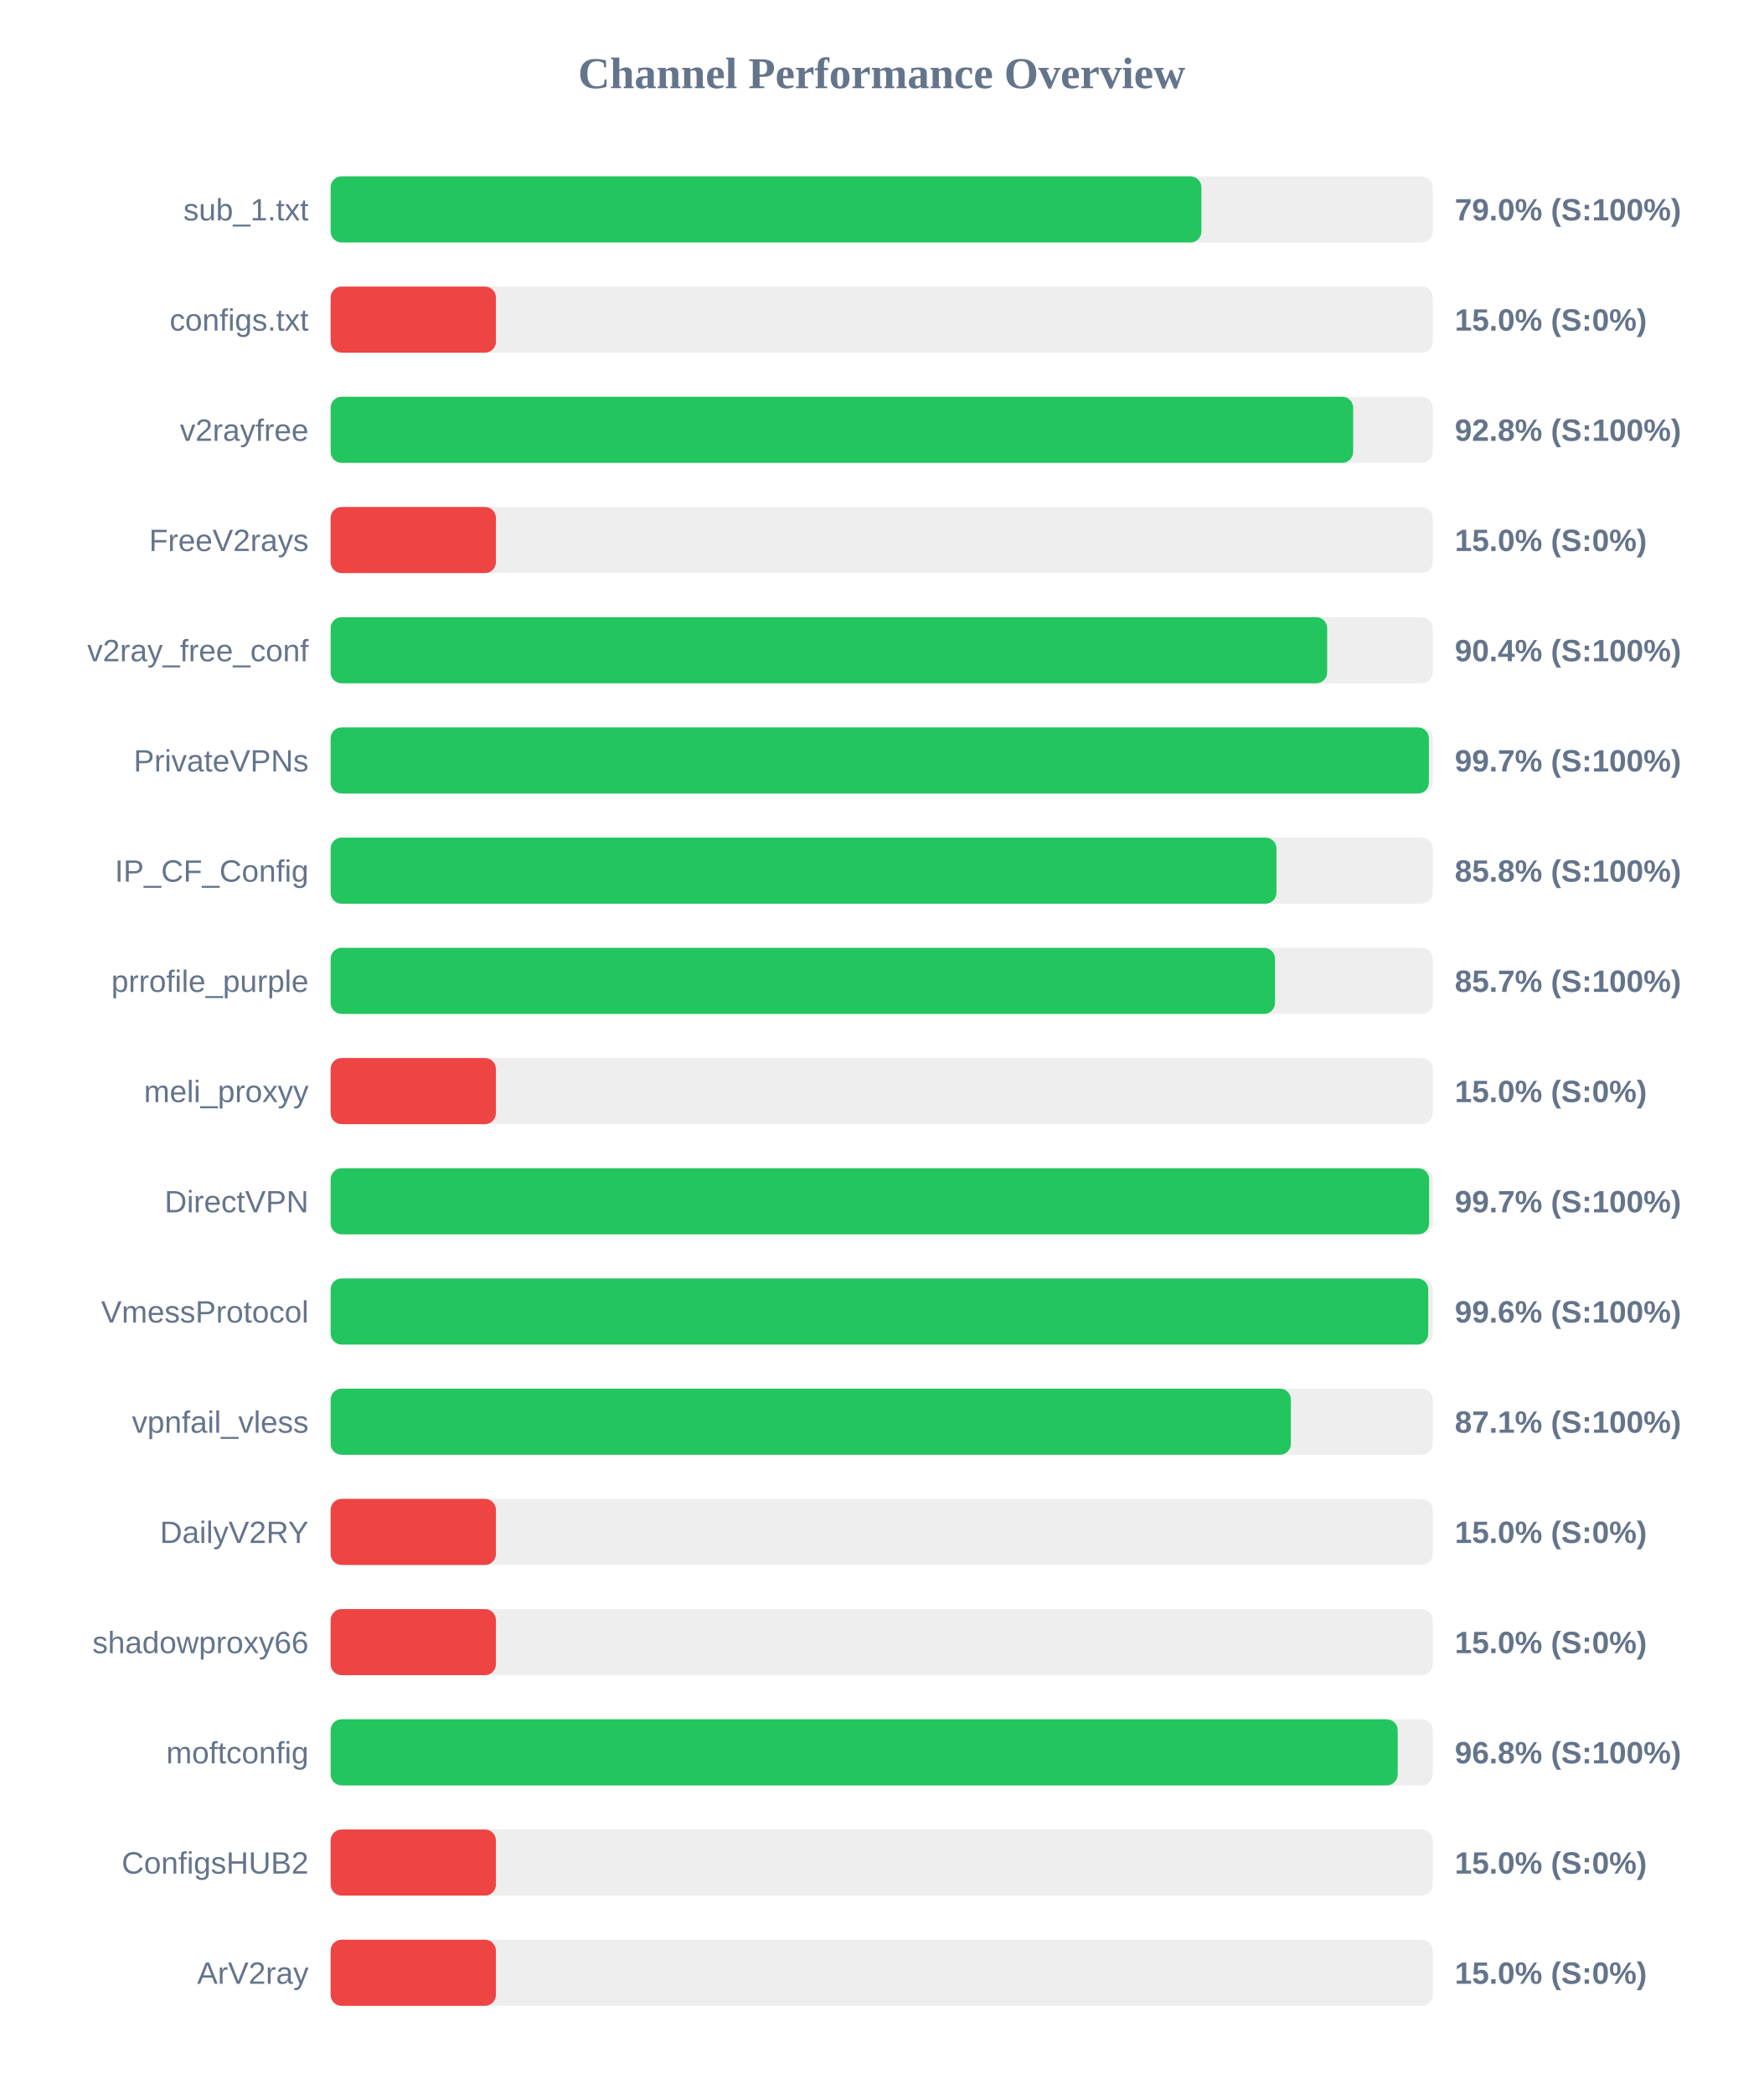
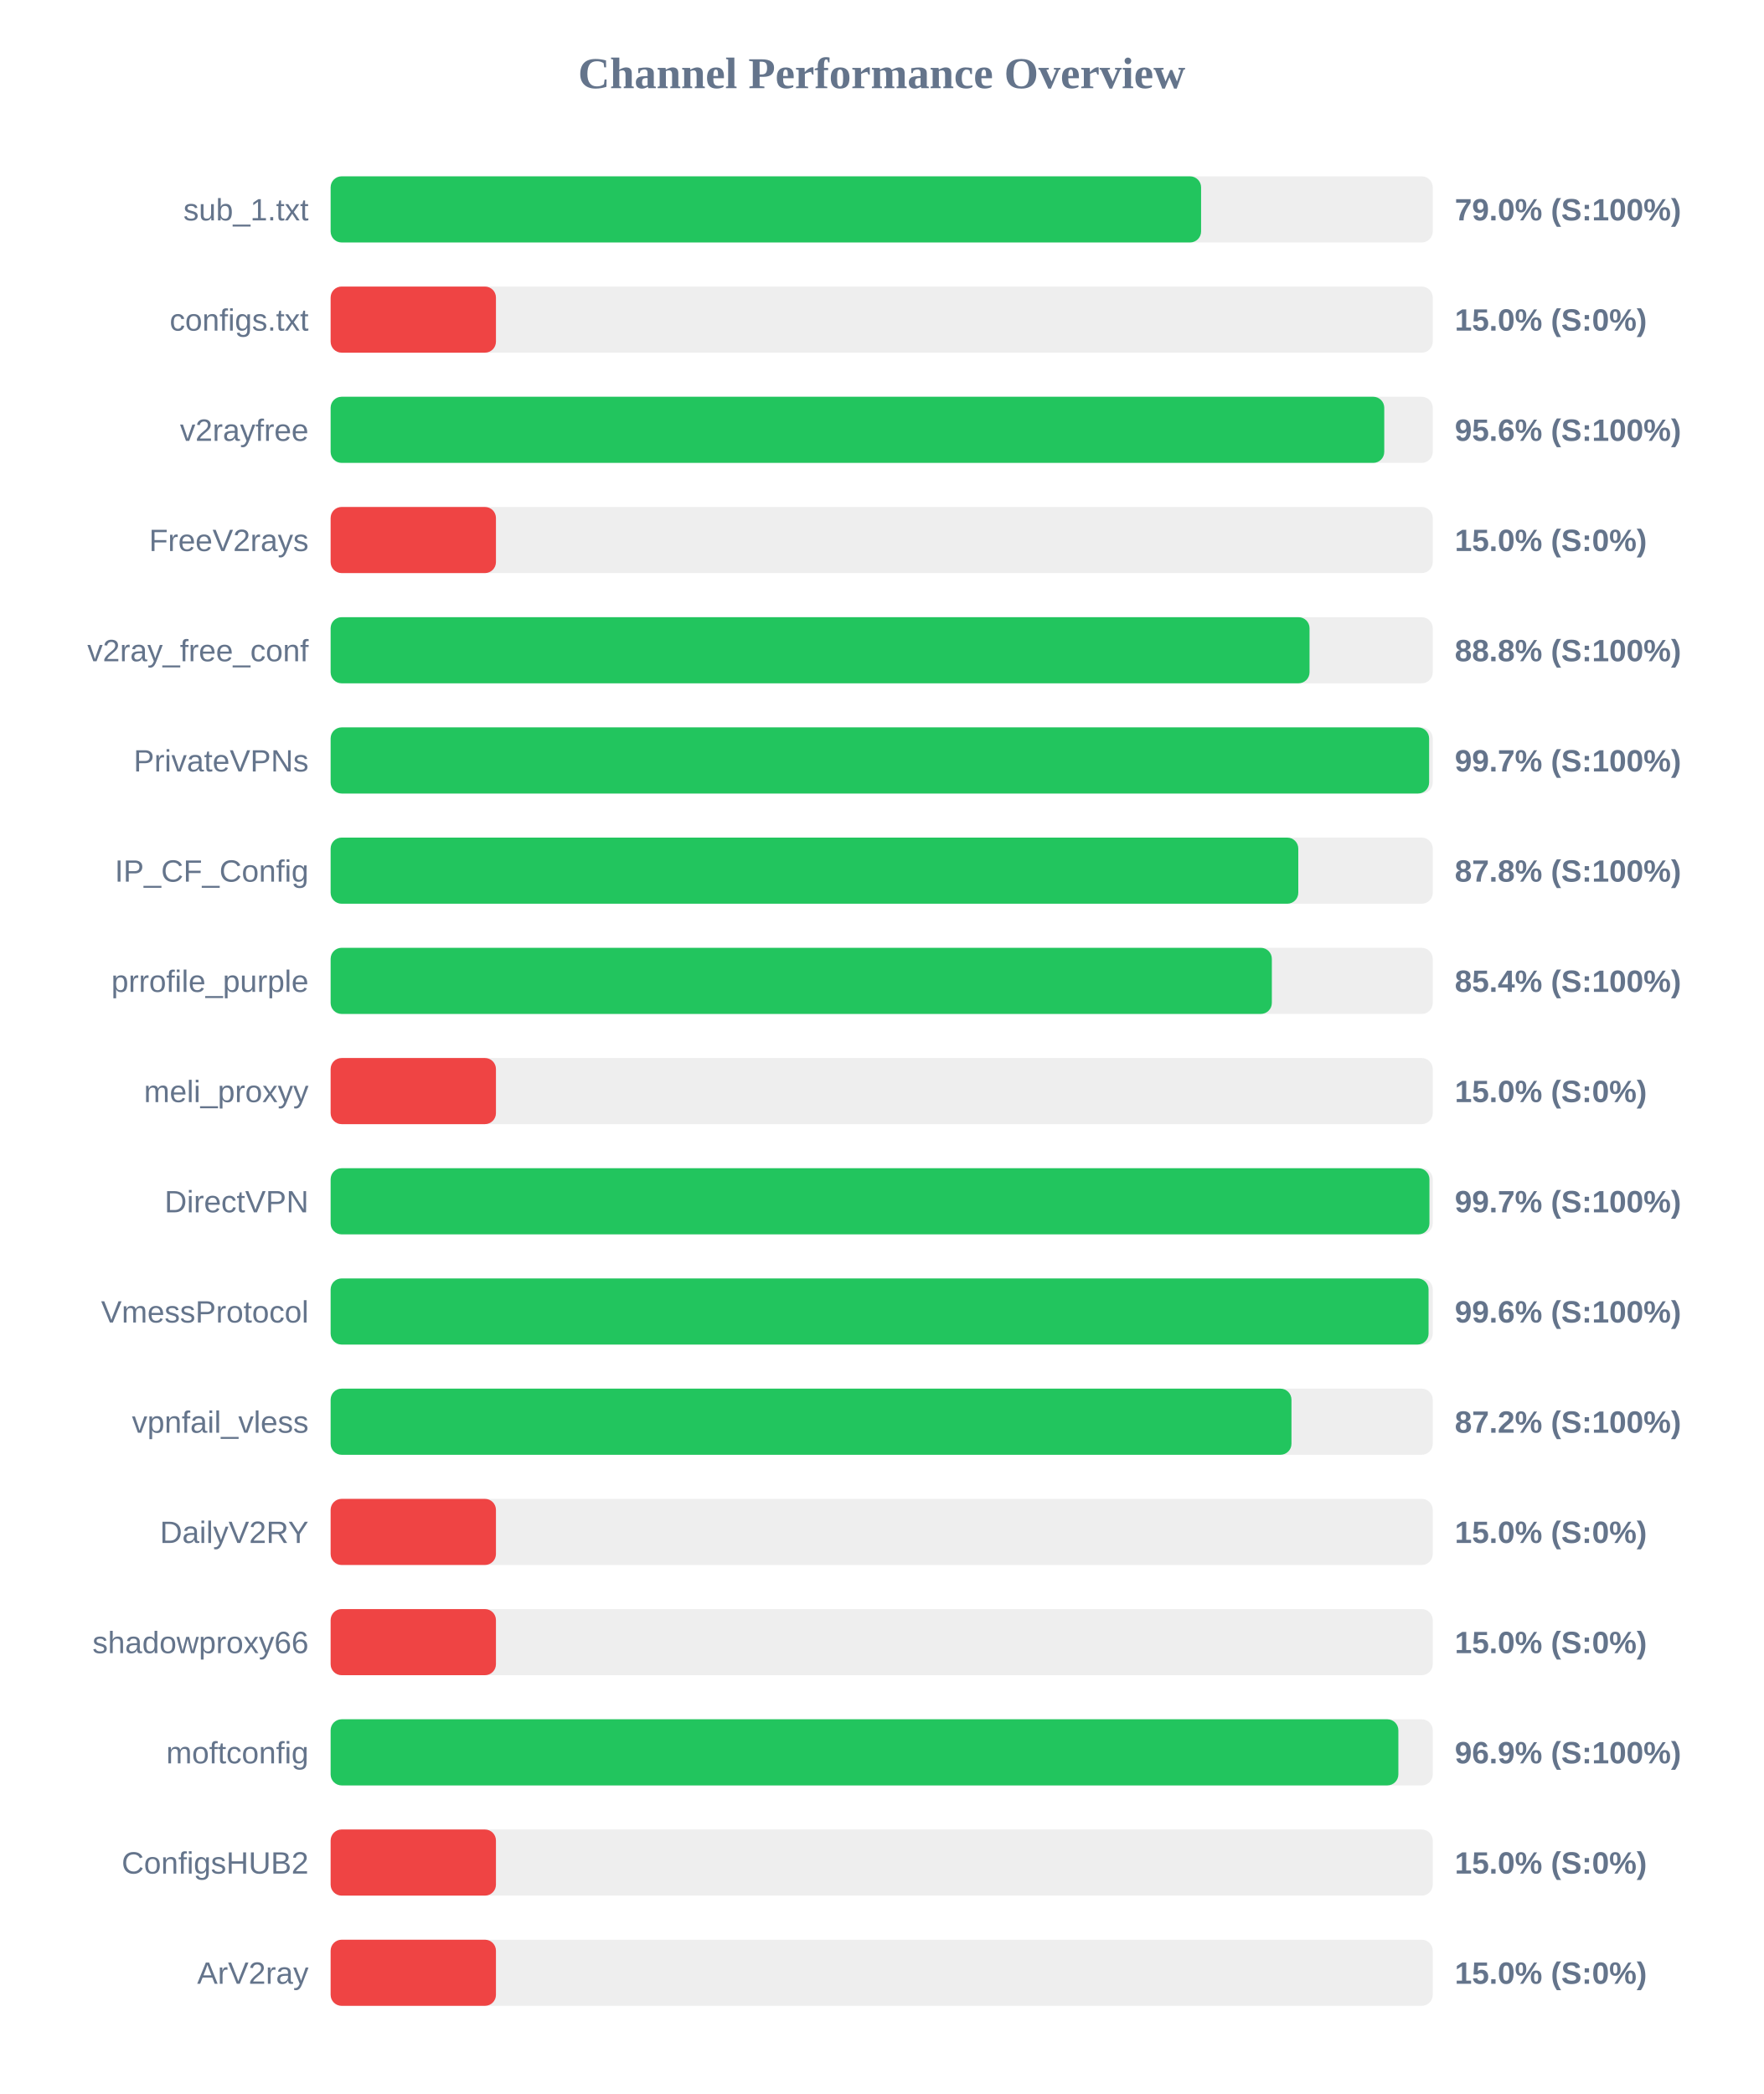
<svg xmlns="http://www.w3.org/2000/svg" width="800" height="950" version="1.1">
  <style>
        .row { font: 14px Arial; fill: #64748b; }
        .score { font: bold 14px Arial; fill: #64748b; }
    </style>
  <text x="400" y="40" text-anchor="middle" font-size="20px" font-weight="bold" fill="#64748b">Channel Performance Overview</text>
  <rect x="150" y="80" width="500" height="30" fill="#eee" rx="5" />
-   <rect x="150" y="80" width="395.05" height="30" fill="#22c55e" rx="5" />
+   <rect x="150" y="80" width="394.9" height="30" fill="#22c55e" rx="5" />
  <text x="140" y="100" text-anchor="end" class="row">sub_1.txt</text>
  <text x="660" y="100" text-anchor="start" class="score">79.0% (S:100%)</text>
  <rect x="150" y="130" width="500" height="30" fill="#eee" rx="5" />
  <rect x="150" y="130" width="75.0" height="30" fill="#ef4444" rx="5" />
  <text x="140" y="150" text-anchor="end" class="row">configs.txt</text>
  <text x="660" y="150" text-anchor="start" class="score">15.0% (S:0%)</text>
  <rect x="150" y="180" width="500" height="30" fill="#eee" rx="5" />
-   <rect x="150" y="180" width="463.9" height="30" fill="#22c55e" rx="5" />
+   <rect x="150" y="180" width="478.0" height="30" fill="#22c55e" rx="5" />
  <text x="140" y="200" text-anchor="end" class="row">v2rayfree</text>
-   <text x="660" y="200" text-anchor="start" class="score">92.8% (S:100%)</text>
+   <text x="660" y="200" text-anchor="start" class="score">95.6% (S:100%)</text>
  <rect x="150" y="230" width="500" height="30" fill="#eee" rx="5" />
  <rect x="150" y="230" width="75.0" height="30" fill="#ef4444" rx="5" />
  <text x="140" y="250" text-anchor="end" class="row">FreeV2rays</text>
  <text x="660" y="250" text-anchor="start" class="score">15.0% (S:0%)</text>
  <rect x="150" y="280" width="500" height="30" fill="#eee" rx="5" />
-   <rect x="150" y="280" width="452.1" height="30" fill="#22c55e" rx="5" />
+   <rect x="150" y="280" width="444.1" height="30" fill="#22c55e" rx="5" />
  <text x="140" y="300" text-anchor="end" class="row">v2ray_free_conf</text>
-   <text x="660" y="300" text-anchor="start" class="score">90.4% (S:100%)</text>
+   <text x="660" y="300" text-anchor="start" class="score">88.8% (S:100%)</text>
  <rect x="150" y="330" width="500" height="30" fill="#eee" rx="5" />
-   <rect x="150" y="330" width="498.25" height="30" fill="#22c55e" rx="5" />
+   <rect x="150" y="330" width="498.35" height="30" fill="#22c55e" rx="5" />
  <text x="140" y="350" text-anchor="end" class="row">PrivateVPNs</text>
  <text x="660" y="350" text-anchor="start" class="score">99.7% (S:100%)</text>
  <rect x="150" y="380" width="500" height="30" fill="#eee" rx="5" />
-   <rect x="150" y="380" width="429.1" height="30" fill="#22c55e" rx="5" />
+   <rect x="150" y="380" width="439.0" height="30" fill="#22c55e" rx="5" />
  <text x="140" y="400" text-anchor="end" class="row">IP_CF_Config</text>
-   <text x="660" y="400" text-anchor="start" class="score">85.8% (S:100%)</text>
+   <text x="660" y="400" text-anchor="start" class="score">87.8% (S:100%)</text>
  <rect x="150" y="430" width="500" height="30" fill="#eee" rx="5" />
-   <rect x="150" y="430" width="428.45" height="30" fill="#22c55e" rx="5" />
+   <rect x="150" y="430" width="427.0" height="30" fill="#22c55e" rx="5" />
  <text x="140" y="450" text-anchor="end" class="row">prrofile_purple</text>
-   <text x="660" y="450" text-anchor="start" class="score">85.7% (S:100%)</text>
+   <text x="660" y="450" text-anchor="start" class="score">85.4% (S:100%)</text>
  <rect x="150" y="480" width="500" height="30" fill="#eee" rx="5" />
  <rect x="150" y="480" width="75.0" height="30" fill="#ef4444" rx="5" />
  <text x="140" y="500" text-anchor="end" class="row">meli_proxyy</text>
  <text x="660" y="500" text-anchor="start" class="score">15.0% (S:0%)</text>
  <rect x="150" y="530" width="500" height="30" fill="#eee" rx="5" />
-   <rect x="150" y="530" width="498.35" height="30" fill="#22c55e" rx="5" />
+   <rect x="150" y="530" width="498.5" height="30" fill="#22c55e" rx="5" />
  <text x="140" y="550" text-anchor="end" class="row">DirectVPN</text>
  <text x="660" y="550" text-anchor="start" class="score">99.7% (S:100%)</text>
  <rect x="150" y="580" width="500" height="30" fill="#eee" rx="5" />
-   <rect x="150" y="580" width="497.95" height="30" fill="#22c55e" rx="5" />
+   <rect x="150" y="580" width="498.1" height="30" fill="#22c55e" rx="5" />
  <text x="140" y="600" text-anchor="end" class="row">VmessProtocol</text>
  <text x="660" y="600" text-anchor="start" class="score">99.6% (S:100%)</text>
  <rect x="150" y="630" width="500" height="30" fill="#eee" rx="5" />
-   <rect x="150" y="630" width="435.65" height="30" fill="#22c55e" rx="5" />
+   <rect x="150" y="630" width="435.9" height="30" fill="#22c55e" rx="5" />
  <text x="140" y="650" text-anchor="end" class="row">vpnfail_vless</text>
-   <text x="660" y="650" text-anchor="start" class="score">87.1% (S:100%)</text>
+   <text x="660" y="650" text-anchor="start" class="score">87.2% (S:100%)</text>
  <rect x="150" y="680" width="500" height="30" fill="#eee" rx="5" />
  <rect x="150" y="680" width="75.0" height="30" fill="#ef4444" rx="5" />
  <text x="140" y="700" text-anchor="end" class="row">DailyV2RY</text>
  <text x="660" y="700" text-anchor="start" class="score">15.0% (S:0%)</text>
  <rect x="150" y="730" width="500" height="30" fill="#eee" rx="5" />
  <rect x="150" y="730" width="75.0" height="30" fill="#ef4444" rx="5" />
  <text x="140" y="750" text-anchor="end" class="row">shadowproxy66</text>
  <text x="660" y="750" text-anchor="start" class="score">15.0% (S:0%)</text>
  <rect x="150" y="780" width="500" height="30" fill="#eee" rx="5" />
-   <rect x="150" y="780" width="484.1" height="30" fill="#22c55e" rx="5" />
+   <rect x="150" y="780" width="484.4" height="30" fill="#22c55e" rx="5" />
  <text x="140" y="800" text-anchor="end" class="row">moftconfig</text>
-   <text x="660" y="800" text-anchor="start" class="score">96.8% (S:100%)</text>
+   <text x="660" y="800" text-anchor="start" class="score">96.9% (S:100%)</text>
  <rect x="150" y="830" width="500" height="30" fill="#eee" rx="5" />
  <rect x="150" y="830" width="75.0" height="30" fill="#ef4444" rx="5" />
  <text x="140" y="850" text-anchor="end" class="row">ConfigsHUB2</text>
  <text x="660" y="850" text-anchor="start" class="score">15.0% (S:0%)</text>
  <rect x="150" y="880" width="500" height="30" fill="#eee" rx="5" />
  <rect x="150" y="880" width="75.0" height="30" fill="#ef4444" rx="5" />
  <text x="140" y="900" text-anchor="end" class="row">ArV2ray</text>
  <text x="660" y="900" text-anchor="start" class="score">15.0% (S:0%)</text>
</svg>
